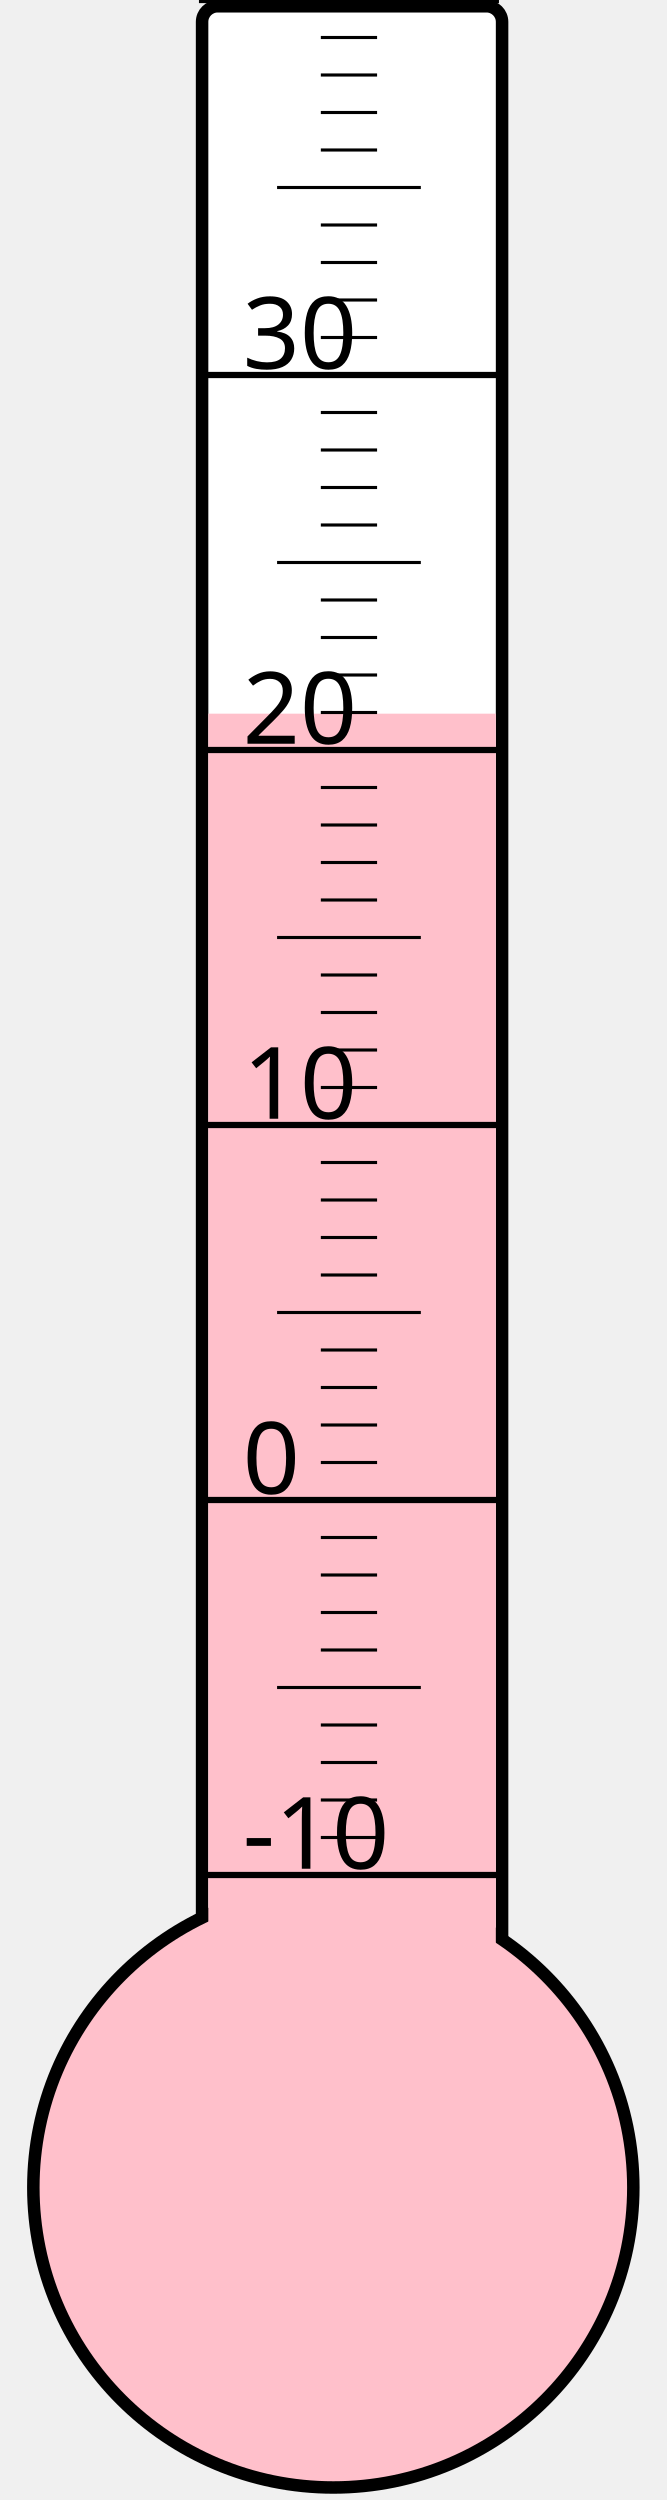
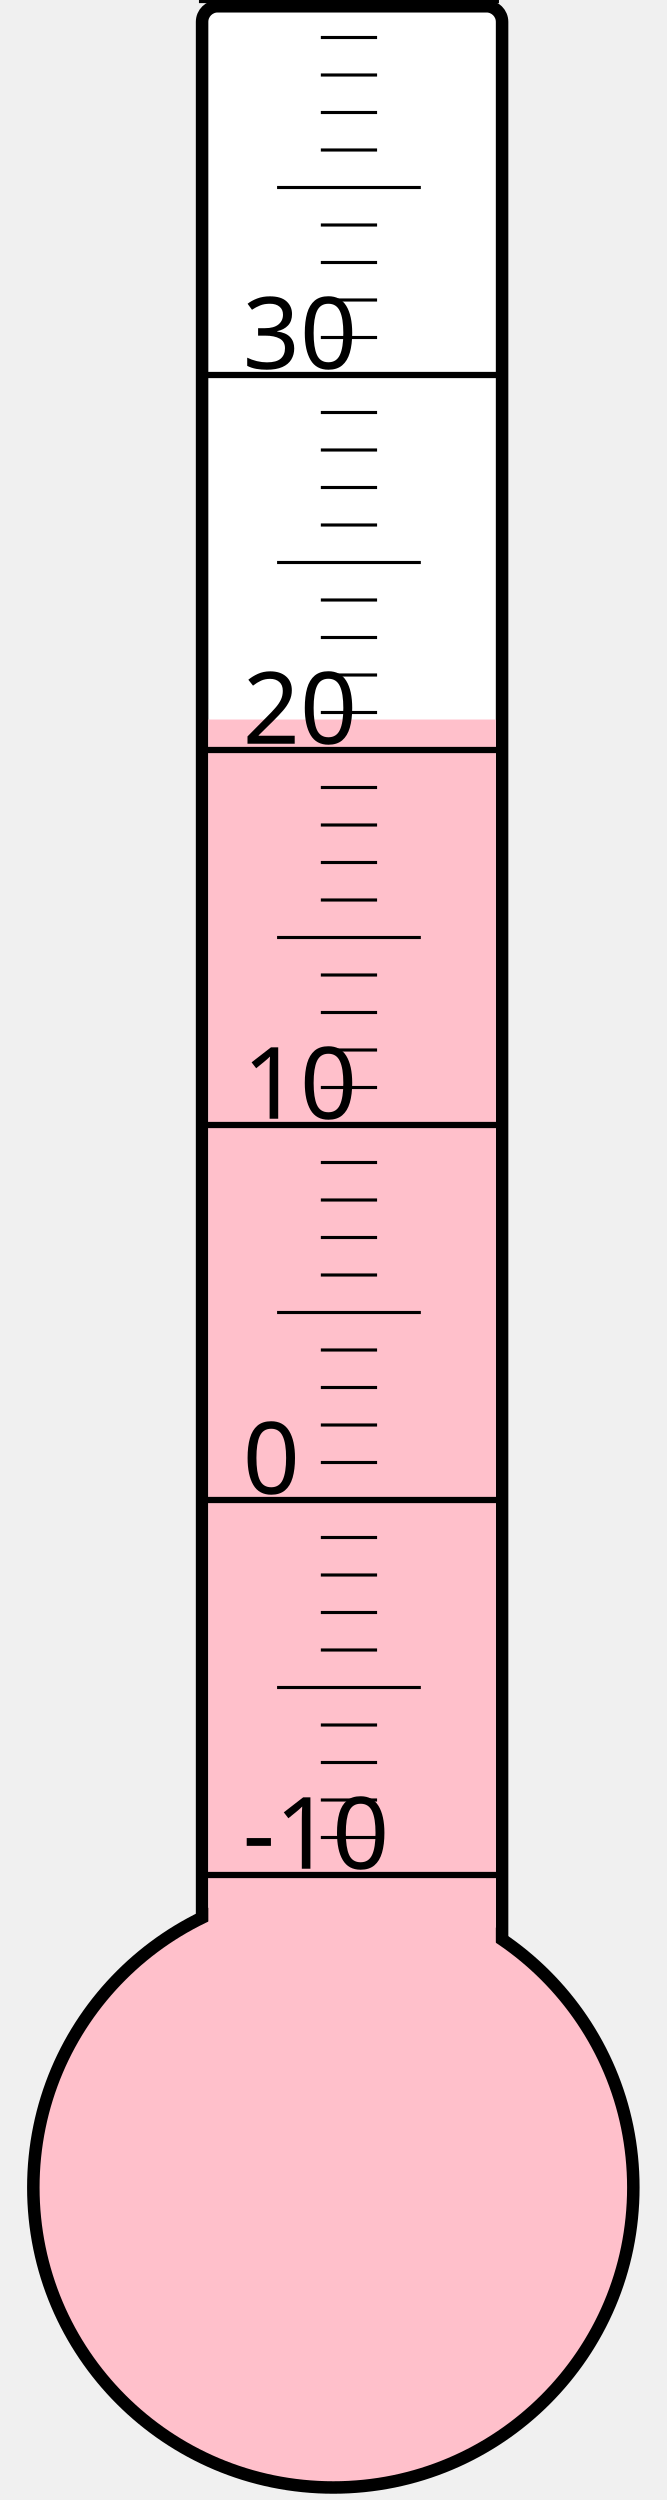
<svg xmlns="http://www.w3.org/2000/svg" width="40px" height="150px" viewBox="0 0 200 800">
  <rect width="200" height="800" x="0" y="0" style="fill: #ffffeb; fill-opacity: 0;" />
  <rect width="96" height="680" x="58" y="2" rx="5" ry="5" style="fill: white; fill-opacity: 1; stroke: black; stroke-width: 4;" />
  <circle cx="100" cy="700" r="96" style="fill: pink; stroke: black; stroke-width: 4;" />
-   <rect width="92" height="471.625" x="60" y="228.375" style="fill: pink; fill-opacity: 1; stroke-width: 0;" />
+   <rect width="92" height="469.75" x="60" y="230.25" style="fill: pink; fill-opacity: 1; stroke-width: 0;" />
  <text x="71" y="598" style="font-family: sans-serif; font-size: 24pt;">-10</text>
  <text x="71" y="478" style="font-family: sans-serif; font-size: 24pt;">0</text>
  <text x="71" y="358" style="font-family: sans-serif; font-size: 24pt;">10</text>
  <text x="71" y="238" style="font-family: sans-serif; font-size: 24pt;">20</text>
  <text x="71" y="118" style="font-family: sans-serif; font-size: 24pt;">30</text>
  <g style="stroke: black;">
    <line x1="57" y1="600" x2="153" y2="600" style="stroke-width: 2;" />
    <line x1="96" y1="588" x2="114" y2="588" style="stroke-width: 1;" />
    <line x1="96" y1="576" x2="114" y2="576" style="stroke-width: 1;" />
    <line x1="96" y1="564" x2="114" y2="564" style="stroke-width: 1;" />
    <line x1="96" y1="552" x2="114" y2="552" style="stroke-width: 1;" />
    <line x1="82" y1="540" x2="128" y2="540" style="stroke-width: 1;" />
    <line x1="96" y1="528" x2="114" y2="528" style="stroke-width: 1;" />
    <line x1="96" y1="516" x2="114" y2="516" style="stroke-width: 1;" />
    <line x1="96" y1="504" x2="114" y2="504" style="stroke-width: 1;" />
    <line x1="96" y1="492" x2="114" y2="492" style="stroke-width: 1;" />
    <line x1="57" y1="480" x2="153" y2="480" style="stroke-width: 2;" />
    <line x1="96" y1="468" x2="114" y2="468" style="stroke-width: 1;" />
    <line x1="96" y1="456" x2="114" y2="456" style="stroke-width: 1;" />
    <line x1="96" y1="444" x2="114" y2="444" style="stroke-width: 1;" />
    <line x1="96" y1="432" x2="114" y2="432" style="stroke-width: 1;" />
    <line x1="82" y1="420" x2="128" y2="420" style="stroke-width: 1;" />
    <line x1="96" y1="408" x2="114" y2="408" style="stroke-width: 1;" />
    <line x1="96" y1="396" x2="114" y2="396" style="stroke-width: 1;" />
    <line x1="96" y1="384" x2="114" y2="384" style="stroke-width: 1;" />
    <line x1="96" y1="372" x2="114" y2="372" style="stroke-width: 1;" />
    <line x1="57" y1="360" x2="153" y2="360" style="stroke-width: 2;" />
    <line x1="96" y1="348" x2="114" y2="348" style="stroke-width: 1;" />
    <line x1="96" y1="336" x2="114" y2="336" style="stroke-width: 1;" />
    <line x1="96" y1="324" x2="114" y2="324" style="stroke-width: 1;" />
    <line x1="96" y1="312" x2="114" y2="312" style="stroke-width: 1;" />
    <line x1="82" y1="300" x2="128" y2="300" style="stroke-width: 1;" />
    <line x1="96" y1="288" x2="114" y2="288" style="stroke-width: 1;" />
    <line x1="96" y1="276" x2="114" y2="276" style="stroke-width: 1;" />
    <line x1="96" y1="264" x2="114" y2="264" style="stroke-width: 1;" />
    <line x1="96" y1="252" x2="114" y2="252" style="stroke-width: 1;" />
    <line x1="57" y1="240" x2="153" y2="240" style="stroke-width: 2;" />
    <line x1="96" y1="228" x2="114" y2="228" style="stroke-width: 1;" />
    <line x1="96" y1="216" x2="114" y2="216" style="stroke-width: 1;" />
    <line x1="96" y1="204" x2="114" y2="204" style="stroke-width: 1;" />
    <line x1="96" y1="192" x2="114" y2="192" style="stroke-width: 1;" />
    <line x1="82" y1="180" x2="128" y2="180" style="stroke-width: 1;" />
    <line x1="96" y1="168" x2="114" y2="168" style="stroke-width: 1;" />
    <line x1="96" y1="156" x2="114" y2="156" style="stroke-width: 1;" />
    <line x1="96" y1="144" x2="114" y2="144" style="stroke-width: 1;" />
    <line x1="96" y1="132" x2="114" y2="132" style="stroke-width: 1;" />
    <line x1="57" y1="120" x2="153" y2="120" style="stroke-width: 2;" />
    <line x1="96" y1="108" x2="114" y2="108" style="stroke-width: 1;" />
    <line x1="96" y1="96" x2="114" y2="96" style="stroke-width: 1;" />
    <line x1="96" y1="84" x2="114" y2="84" style="stroke-width: 1;" />
    <line x1="96" y1="72" x2="114" y2="72" style="stroke-width: 1;" />
    <line x1="82" y1="60" x2="128" y2="60" style="stroke-width: 1;" />
    <line x1="96" y1="48" x2="114" y2="48" style="stroke-width: 1;" />
    <line x1="96" y1="36" x2="114" y2="36" style="stroke-width: 1;" />
    <line x1="96" y1="24" x2="114" y2="24" style="stroke-width: 1;" />
    <line x1="96" y1="12" x2="114" y2="12" style="stroke-width: 1;" />
    <line x1="57" y1="0" x2="153" y2="0" style="stroke-width: 2;" />
  </g>
</svg>
